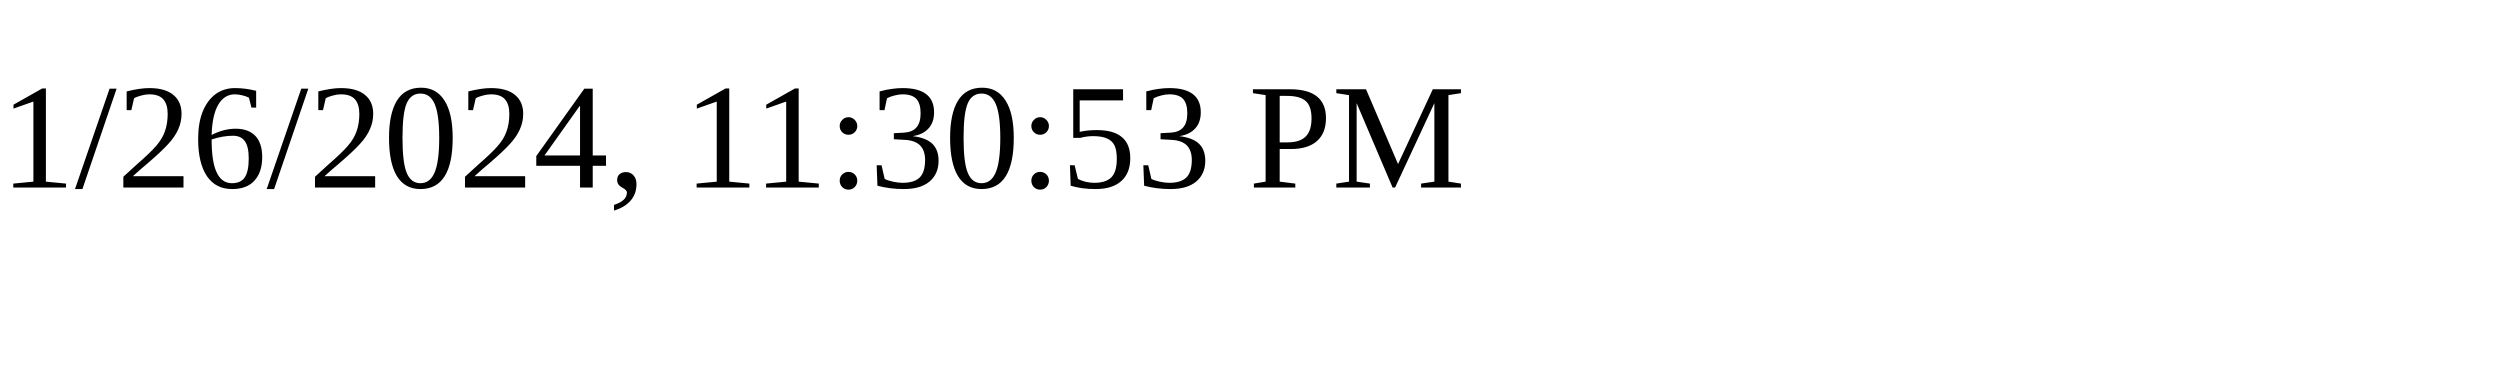
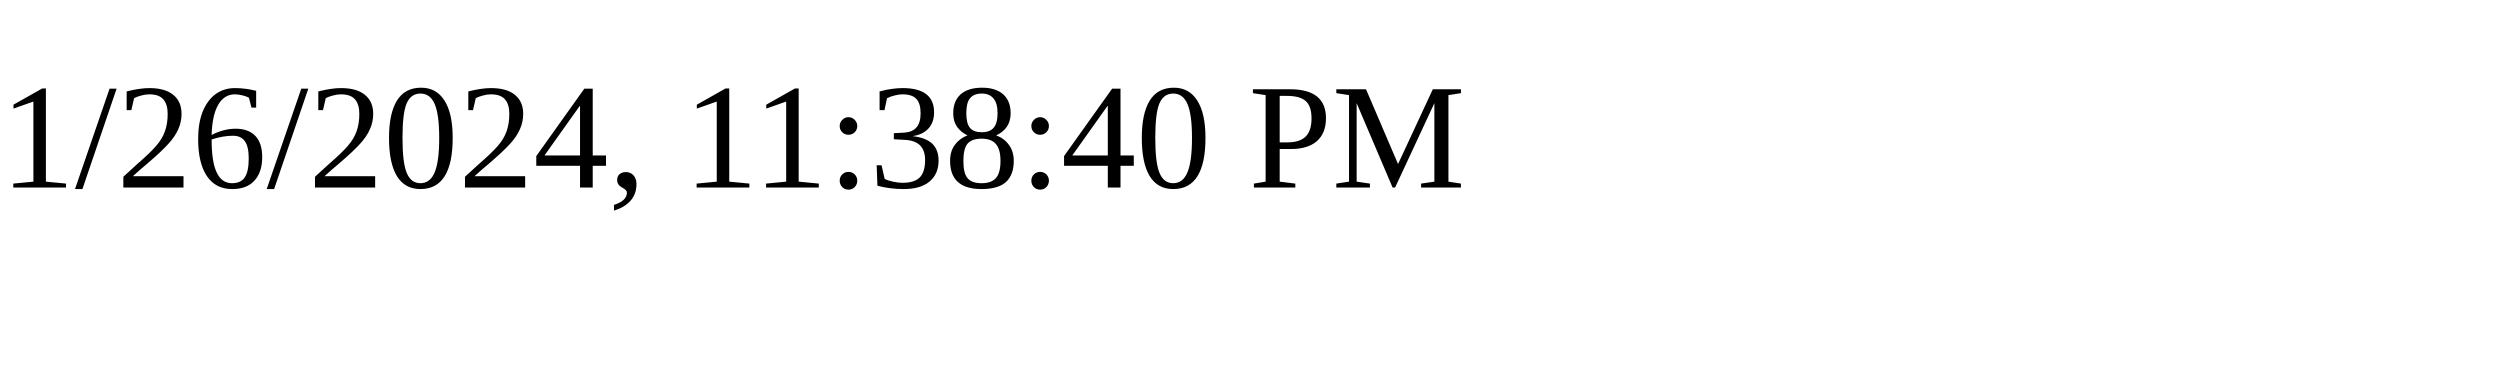
<svg xmlns="http://www.w3.org/2000/svg" height="30" width="200">
-   <text x="0" y="15">1/26/2024, 11:30:53 PM</text>
+   <text x="0" y="15">1/26/2024, 11:38:40 PM</text>
</svg>
